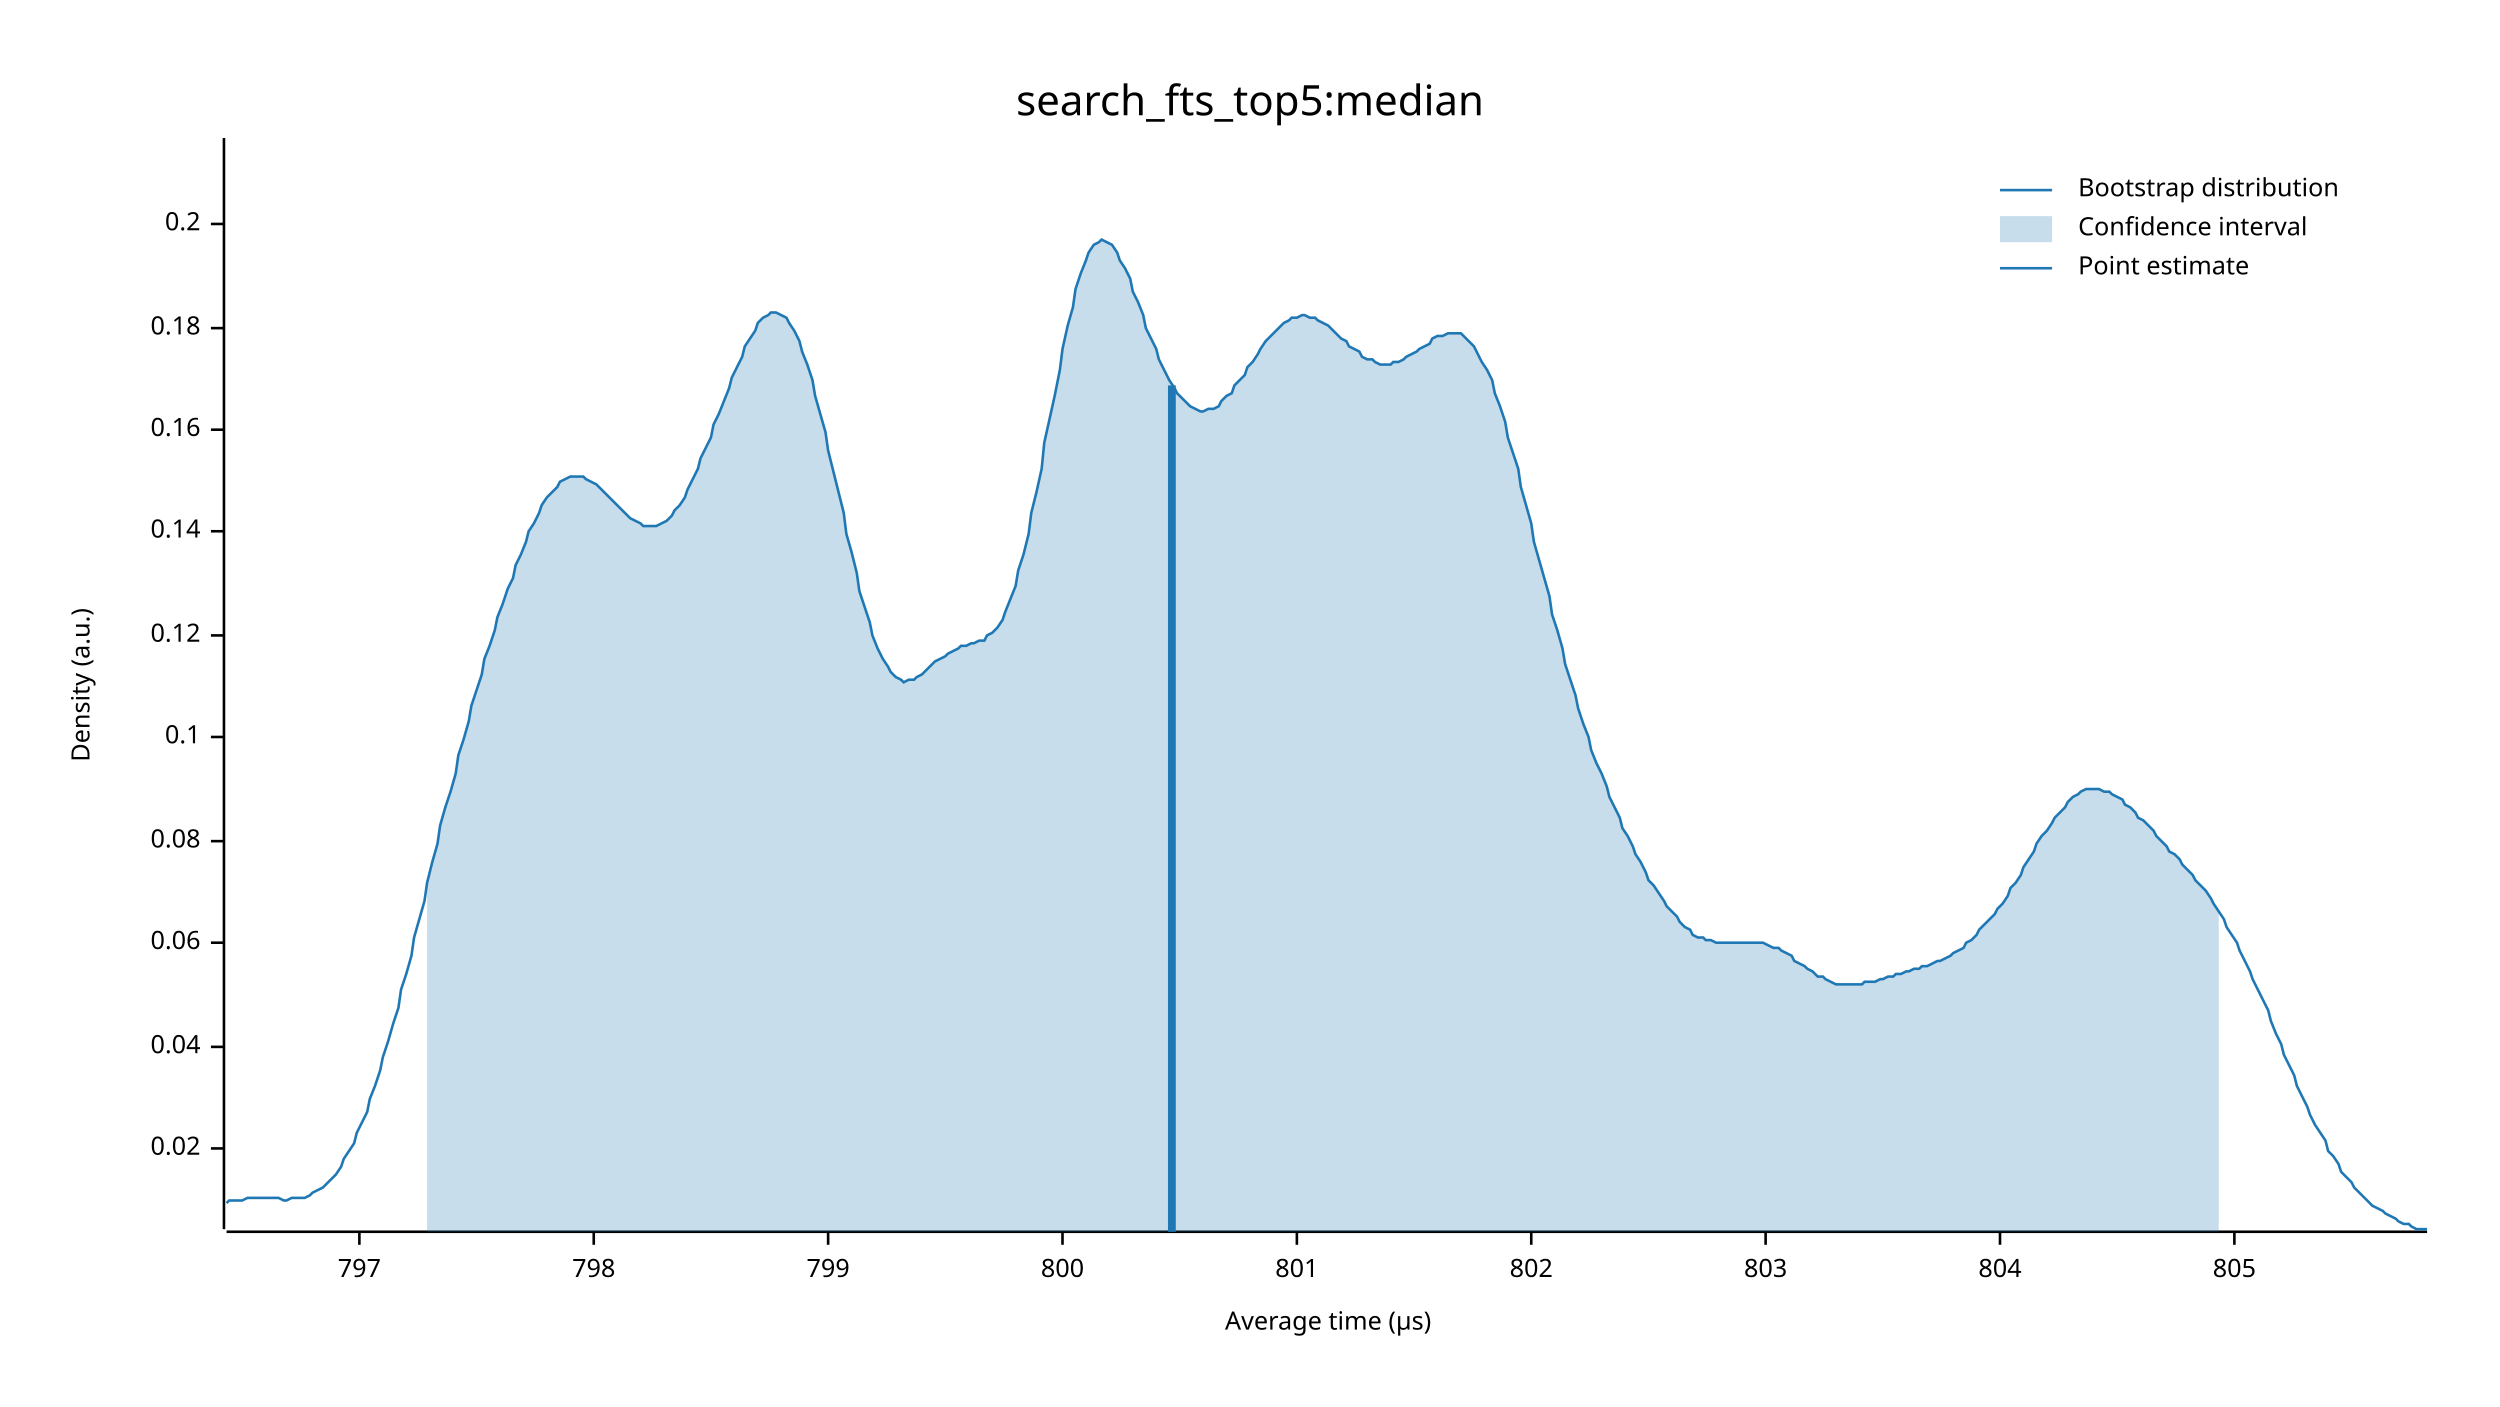
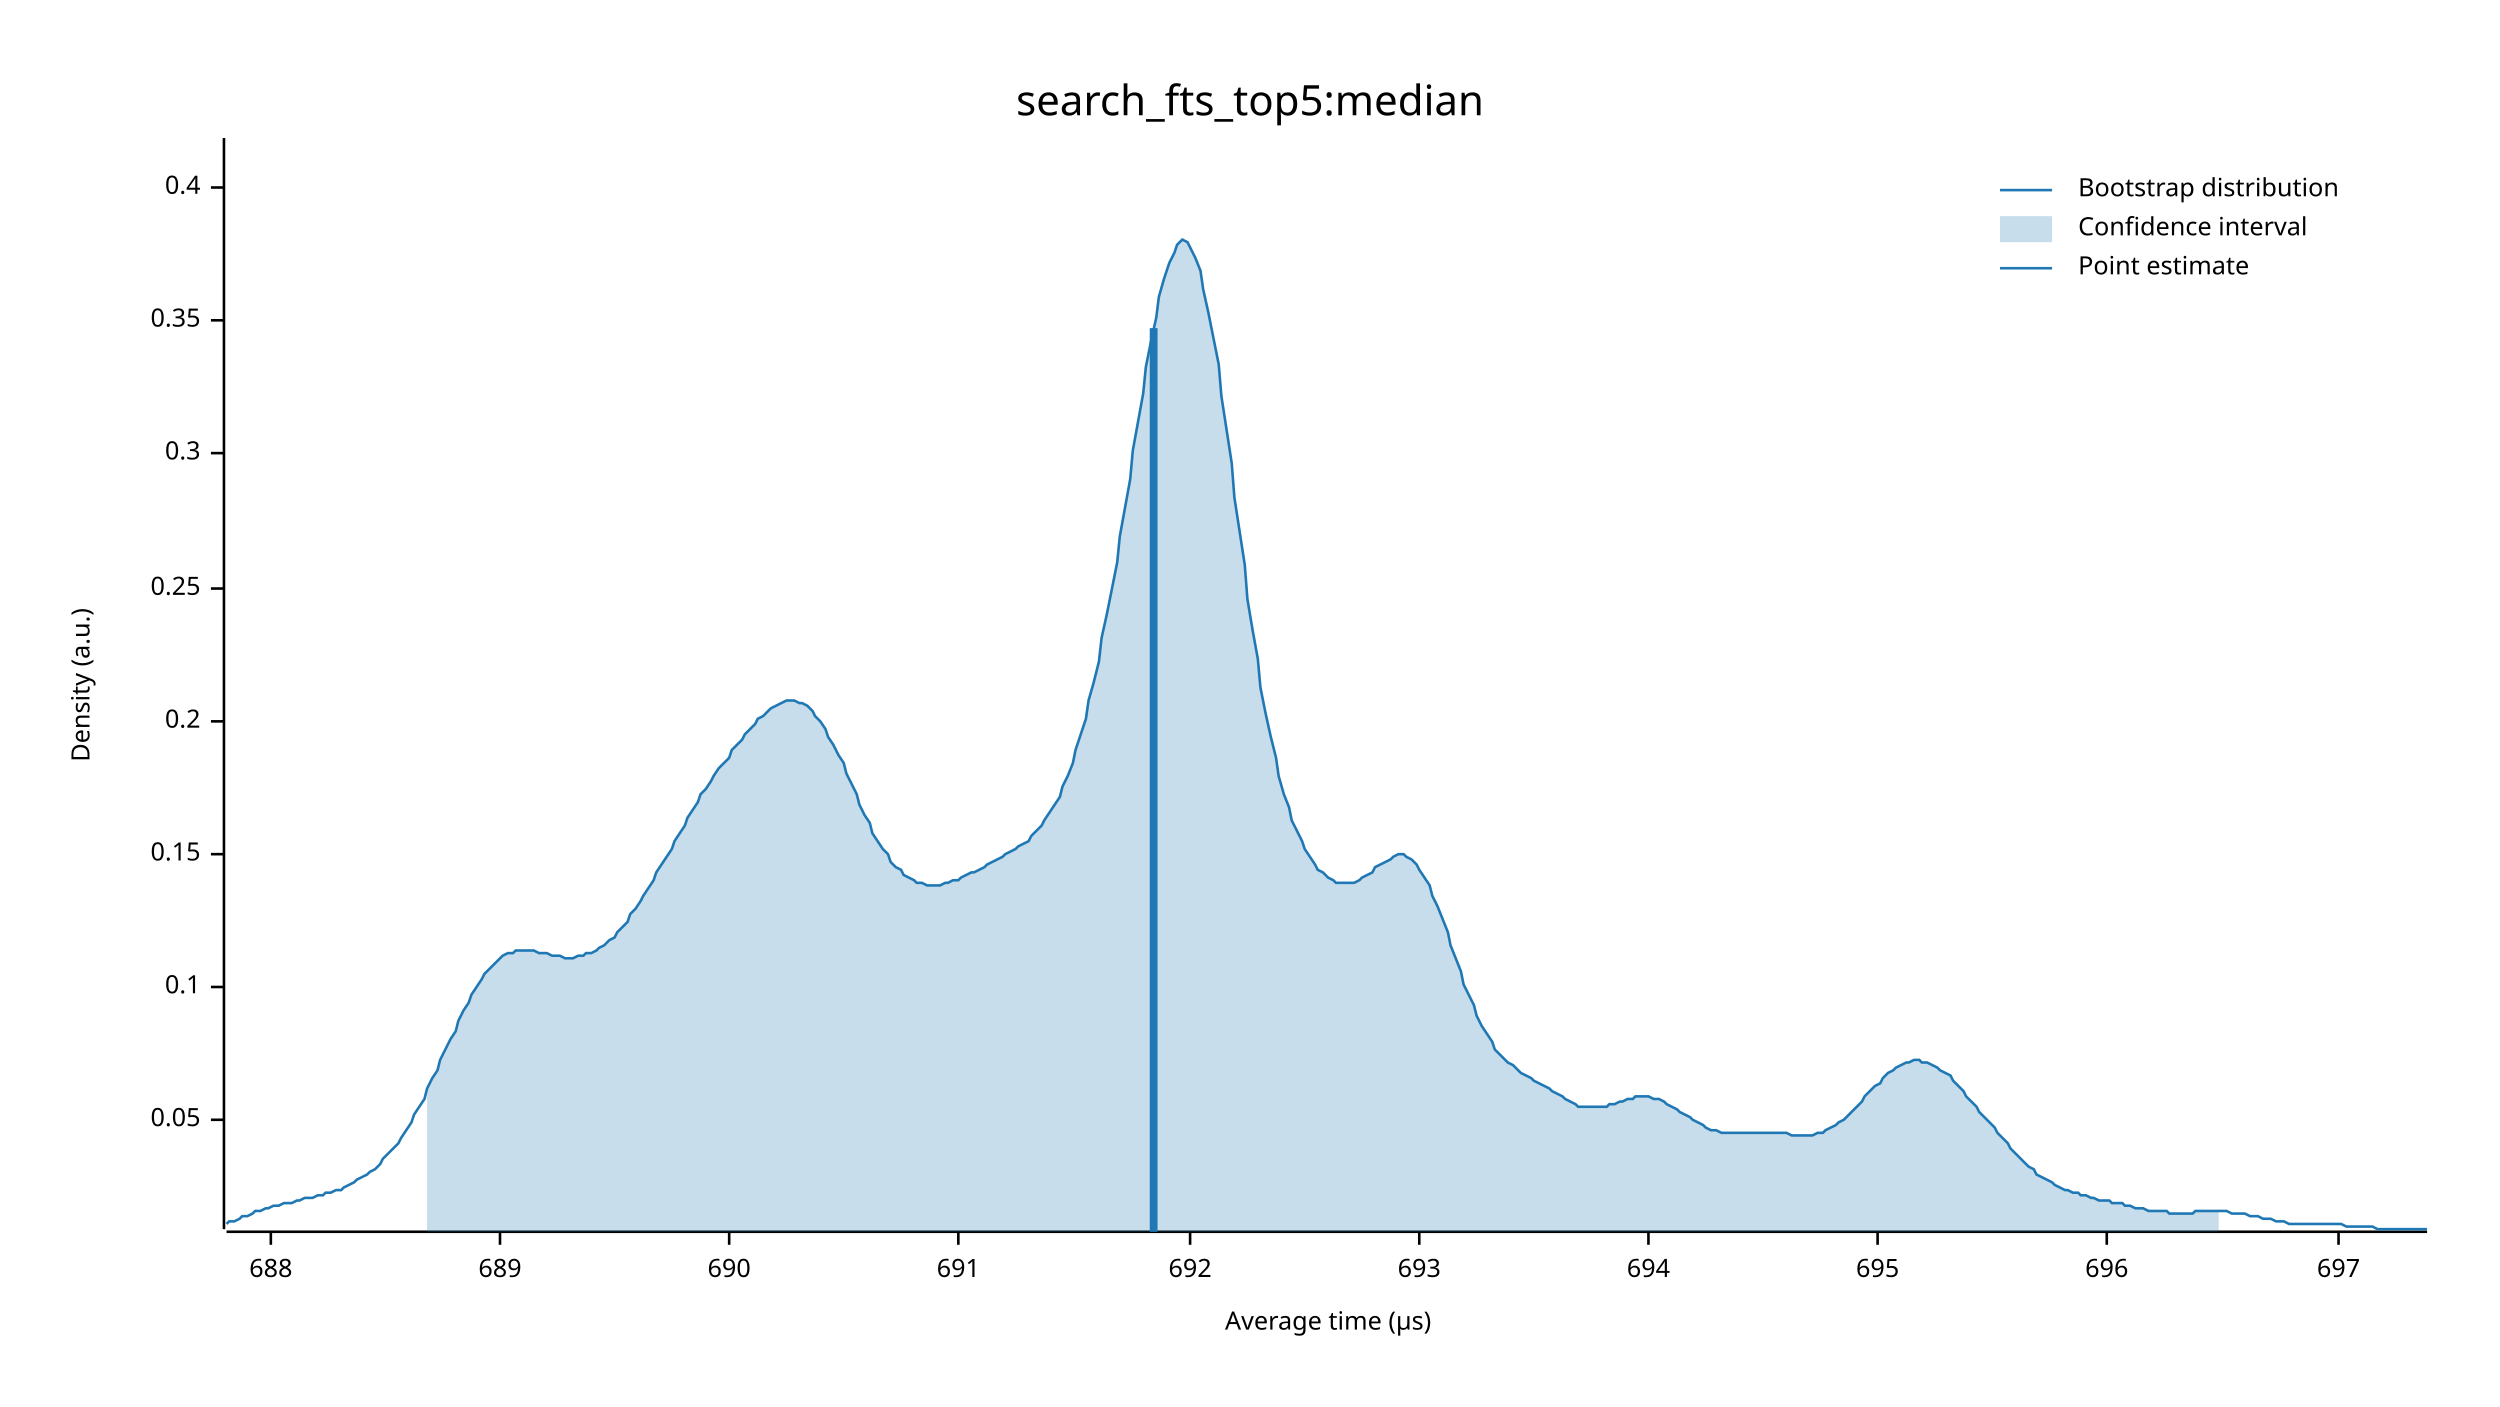
<svg xmlns="http://www.w3.org/2000/svg" width="960" height="540" viewBox="0 0 960 540">
  <text x="480" y="32" dy="0.76em" text-anchor="middle" font-family="sans-serif" font-size="16.129" opacity="1" fill="#000000">
search_fts_top5:median
</text>
  <text x="27" y="263" dy="0.76em" text-anchor="middle" font-family="sans-serif" font-size="9.677" opacity="1" fill="#000000" transform="rotate(270, 27, 263)">
Density (a.u.)
</text>
  <text x="510" y="513" dy="-0.5ex" text-anchor="middle" font-family="sans-serif" font-size="9.677" opacity="1" fill="#000000">
Average time (µs)
</text>
  <polyline fill="none" opacity="1" stroke="#000000" stroke-width="1" points="86,53 86,472 " />
-   <text x="77" y="441" dy="0.5ex" text-anchor="end" font-family="sans-serif" font-size="9.677" opacity="1" fill="#000000">
- 0.02
+   <text x="77" y="430" dy="0.5ex" text-anchor="end" font-family="sans-serif" font-size="9.677" opacity="1" fill="#000000">
+ 0.05
</text>
-   <polyline fill="none" opacity="1" stroke="#000000" stroke-width="1" points="81,441 86,441 " />
-   <text x="77" y="402" dy="0.5ex" text-anchor="end" font-family="sans-serif" font-size="9.677" opacity="1" fill="#000000">
- 0.04
- </text>
-   <polyline fill="none" opacity="1" stroke="#000000" stroke-width="1" points="81,402 86,402 " />
-   <text x="77" y="362" dy="0.5ex" text-anchor="end" font-family="sans-serif" font-size="9.677" opacity="1" fill="#000000">
- 0.06
- </text>
-   <polyline fill="none" opacity="1" stroke="#000000" stroke-width="1" points="81,362 86,362 " />
-   <text x="77" y="323" dy="0.5ex" text-anchor="end" font-family="sans-serif" font-size="9.677" opacity="1" fill="#000000">
- 0.08
- </text>
-   <polyline fill="none" opacity="1" stroke="#000000" stroke-width="1" points="81,323 86,323 " />
-   <text x="77" y="283" dy="0.5ex" text-anchor="end" font-family="sans-serif" font-size="9.677" opacity="1" fill="#000000">
+   <polyline fill="none" opacity="1" stroke="#000000" stroke-width="1" points="81,430 86,430 " />
+   <text x="77" y="379" dy="0.5ex" text-anchor="end" font-family="sans-serif" font-size="9.677" opacity="1" fill="#000000">
0.1
</text>
-   <polyline fill="none" opacity="1" stroke="#000000" stroke-width="1" points="81,283 86,283 " />
-   <text x="77" y="244" dy="0.5ex" text-anchor="end" font-family="sans-serif" font-size="9.677" opacity="1" fill="#000000">
- 0.12
+   <polyline fill="none" opacity="1" stroke="#000000" stroke-width="1" points="81,379 86,379 " />
+   <text x="77" y="328" dy="0.5ex" text-anchor="end" font-family="sans-serif" font-size="9.677" opacity="1" fill="#000000">
+ 0.15
</text>
-   <polyline fill="none" opacity="1" stroke="#000000" stroke-width="1" points="81,244 86,244 " />
-   <text x="77" y="204" dy="0.5ex" text-anchor="end" font-family="sans-serif" font-size="9.677" opacity="1" fill="#000000">
- 0.14
- </text>
-   <polyline fill="none" opacity="1" stroke="#000000" stroke-width="1" points="81,204 86,204 " />
-   <text x="77" y="165" dy="0.5ex" text-anchor="end" font-family="sans-serif" font-size="9.677" opacity="1" fill="#000000">
- 0.16
- </text>
-   <polyline fill="none" opacity="1" stroke="#000000" stroke-width="1" points="81,165 86,165 " />
-   <text x="77" y="126" dy="0.5ex" text-anchor="end" font-family="sans-serif" font-size="9.677" opacity="1" fill="#000000">
- 0.18
- </text>
-   <polyline fill="none" opacity="1" stroke="#000000" stroke-width="1" points="81,126 86,126 " />
-   <text x="77" y="86" dy="0.5ex" text-anchor="end" font-family="sans-serif" font-size="9.677" opacity="1" fill="#000000">
+   <polyline fill="none" opacity="1" stroke="#000000" stroke-width="1" points="81,328 86,328 " />
+   <text x="77" y="277" dy="0.5ex" text-anchor="end" font-family="sans-serif" font-size="9.677" opacity="1" fill="#000000">
0.2
</text>
-   <polyline fill="none" opacity="1" stroke="#000000" stroke-width="1" points="81,86 86,86 " />
+   <polyline fill="none" opacity="1" stroke="#000000" stroke-width="1" points="81,277 86,277 " />
+   <text x="77" y="226" dy="0.5ex" text-anchor="end" font-family="sans-serif" font-size="9.677" opacity="1" fill="#000000">
+ 0.25
+ </text>
+   <polyline fill="none" opacity="1" stroke="#000000" stroke-width="1" points="81,226 86,226 " />
+   <text x="77" y="174" dy="0.5ex" text-anchor="end" font-family="sans-serif" font-size="9.677" opacity="1" fill="#000000">
+ 0.3
+ </text>
+   <polyline fill="none" opacity="1" stroke="#000000" stroke-width="1" points="81,174 86,174 " />
+   <text x="77" y="123" dy="0.5ex" text-anchor="end" font-family="sans-serif" font-size="9.677" opacity="1" fill="#000000">
+ 0.35
+ </text>
+   <polyline fill="none" opacity="1" stroke="#000000" stroke-width="1" points="81,123 86,123 " />
+   <text x="77" y="72" dy="0.5ex" text-anchor="end" font-family="sans-serif" font-size="9.677" opacity="1" fill="#000000">
+ 0.4
+ </text>
+   <polyline fill="none" opacity="1" stroke="#000000" stroke-width="1" points="81,72 86,72 " />
  <polyline fill="none" opacity="1" stroke="#000000" stroke-width="1" points="87,473 932,473 " />
-   <text x="138" y="483" dy="0.76em" text-anchor="middle" font-family="sans-serif" font-size="9.677" opacity="1" fill="#000000">
- 797
+   <text x="104" y="483" dy="0.76em" text-anchor="middle" font-family="sans-serif" font-size="9.677" opacity="1" fill="#000000">
+ 688
</text>
-   <polyline fill="none" opacity="1" stroke="#000000" stroke-width="1" points="138,473 138,478 " />
-   <text x="228" y="483" dy="0.76em" text-anchor="middle" font-family="sans-serif" font-size="9.677" opacity="1" fill="#000000">
- 798
+   <polyline fill="none" opacity="1" stroke="#000000" stroke-width="1" points="104,473 104,478 " />
+   <text x="192" y="483" dy="0.76em" text-anchor="middle" font-family="sans-serif" font-size="9.677" opacity="1" fill="#000000">
+ 689
</text>
-   <polyline fill="none" opacity="1" stroke="#000000" stroke-width="1" points="228,473 228,478 " />
-   <text x="318" y="483" dy="0.76em" text-anchor="middle" font-family="sans-serif" font-size="9.677" opacity="1" fill="#000000">
- 799
+   <polyline fill="none" opacity="1" stroke="#000000" stroke-width="1" points="192,473 192,478 " />
+   <text x="280" y="483" dy="0.76em" text-anchor="middle" font-family="sans-serif" font-size="9.677" opacity="1" fill="#000000">
+ 690
</text>
-   <polyline fill="none" opacity="1" stroke="#000000" stroke-width="1" points="318,473 318,478 " />
-   <text x="408" y="483" dy="0.76em" text-anchor="middle" font-family="sans-serif" font-size="9.677" opacity="1" fill="#000000">
- 800
+   <polyline fill="none" opacity="1" stroke="#000000" stroke-width="1" points="280,473 280,478 " />
+   <text x="368" y="483" dy="0.76em" text-anchor="middle" font-family="sans-serif" font-size="9.677" opacity="1" fill="#000000">
+ 691
</text>
-   <polyline fill="none" opacity="1" stroke="#000000" stroke-width="1" points="408,473 408,478 " />
-   <text x="498" y="483" dy="0.76em" text-anchor="middle" font-family="sans-serif" font-size="9.677" opacity="1" fill="#000000">
- 801
+   <polyline fill="none" opacity="1" stroke="#000000" stroke-width="1" points="368,473 368,478 " />
+   <text x="457" y="483" dy="0.76em" text-anchor="middle" font-family="sans-serif" font-size="9.677" opacity="1" fill="#000000">
+ 692
</text>
-   <polyline fill="none" opacity="1" stroke="#000000" stroke-width="1" points="498,473 498,478 " />
-   <text x="588" y="483" dy="0.76em" text-anchor="middle" font-family="sans-serif" font-size="9.677" opacity="1" fill="#000000">
- 802
+   <polyline fill="none" opacity="1" stroke="#000000" stroke-width="1" points="457,473 457,478 " />
+   <text x="545" y="483" dy="0.76em" text-anchor="middle" font-family="sans-serif" font-size="9.677" opacity="1" fill="#000000">
+ 693
</text>
-   <polyline fill="none" opacity="1" stroke="#000000" stroke-width="1" points="588,473 588,478 " />
-   <text x="678" y="483" dy="0.76em" text-anchor="middle" font-family="sans-serif" font-size="9.677" opacity="1" fill="#000000">
- 803
+   <polyline fill="none" opacity="1" stroke="#000000" stroke-width="1" points="545,473 545,478 " />
+   <text x="633" y="483" dy="0.76em" text-anchor="middle" font-family="sans-serif" font-size="9.677" opacity="1" fill="#000000">
+ 694
</text>
-   <polyline fill="none" opacity="1" stroke="#000000" stroke-width="1" points="678,473 678,478 " />
-   <text x="768" y="483" dy="0.76em" text-anchor="middle" font-family="sans-serif" font-size="9.677" opacity="1" fill="#000000">
- 804
+   <polyline fill="none" opacity="1" stroke="#000000" stroke-width="1" points="633,473 633,478 " />
+   <text x="721" y="483" dy="0.76em" text-anchor="middle" font-family="sans-serif" font-size="9.677" opacity="1" fill="#000000">
+ 695
</text>
-   <polyline fill="none" opacity="1" stroke="#000000" stroke-width="1" points="768,473 768,478 " />
-   <text x="858" y="483" dy="0.76em" text-anchor="middle" font-family="sans-serif" font-size="9.677" opacity="1" fill="#000000">
- 805
+   <polyline fill="none" opacity="1" stroke="#000000" stroke-width="1" points="721,473 721,478 " />
+   <text x="809" y="483" dy="0.76em" text-anchor="middle" font-family="sans-serif" font-size="9.677" opacity="1" fill="#000000">
+ 696
</text>
-   <polyline fill="none" opacity="1" stroke="#000000" stroke-width="1" points="858,473 858,478 " />
-   <polyline fill="none" opacity="1" stroke="#1F78B4" stroke-width="1" points="87,462 88,461 90,461 92,461 93,461 95,460 97,460 98,460 100,460 102,460 103,460 105,460 107,460 109,461 110,461 112,460 114,460 115,460 117,460 119,459 120,458 122,457 124,456 125,455 127,453 129,451 131,448 132,445 134,442 136,439 137,435 139,431 141,427 142,422 144,417 146,411 147,406 149,400 151,393 153,387 154,380 156,374 158,367 159,360 161,353 163,346 164,339 166,331 168,324 169,317 171,310 173,304 175,297 176,290 178,284 180,277 181,271 183,265 185,259 186,253 188,248 190,242 191,237 193,232 195,226 197,222 198,217 200,213 202,208 203,204 205,201 207,197 208,194 210,191 212,189 214,187 215,185 217,184 219,183 220,183 222,183 224,183 225,184 227,185 229,186 230,187 232,189 234,191 236,193 237,194 239,196 241,198 242,199 244,200 246,201 247,202 249,202 251,202 252,202 254,201 256,200 258,198 259,196 261,194 263,191 264,188 266,184 268,180 269,176 271,172 273,168 274,163 276,159 278,154 280,149 281,145 283,141 285,137 286,133 288,130 290,127 291,124 293,122 295,121 296,120 298,120 300,121 302,122 303,124 305,127 307,131 308,135 310,140 312,146 313,152 315,159 317,166 318,173 320,181 322,189 324,197 325,205 327,212 329,220 330,227 332,233 334,239 335,244 337,249 339,253 341,256 342,258 344,260 346,261 347,262 349,261 351,261 352,260 354,259 356,257 357,256 359,254 361,253 363,252 364,251 366,250 368,249 369,248 371,248 373,247 374,247 376,246 378,246 379,244 381,243 383,241 385,238 386,235 388,230 390,225 391,219 393,213 395,205 396,197 398,189 400,180 401,170 403,161 405,152 407,142 408,134 410,125 412,118 413,111 415,105 417,100 418,97 420,94 422,93 423,92 425,93 427,94 429,97 430,100 432,103 434,107 435,112 437,116 439,121 440,126 442,130 444,134 445,138 447,142 449,146 451,149 452,151 454,153 456,155 457,156 459,157 461,158 462,158 464,157 466,157 468,156 469,154 471,152 473,151 474,148 476,146 478,144 479,141 481,139 483,136 484,134 486,131 488,129 490,127 491,126 493,124 495,123 496,122 498,122 500,121 501,121 503,122 505,122 506,123 508,124 510,125 512,127 513,128 515,130 517,131 518,133 520,134 522,135 523,137 525,138 527,138 528,139 530,140 532,140 534,140 535,139 537,139 539,138 540,137 542,136 544,135 545,134 547,133 549,132 550,130 552,129 554,129 556,128 557,128 559,128 561,128 562,129 564,131 566,133 567,135 569,139 571,142 573,146 574,151 576,156 578,162 579,168 581,174 583,180 584,187 586,194 588,201 589,208 591,215 593,222 595,229 596,236 598,242 600,249 601,255 603,261 605,267 606,272 608,278 610,283 611,288 613,293 615,297 617,302 618,306 620,310 622,314 623,318 625,321 627,325 628,328 630,331 632,335 633,338 635,340 637,343 639,346 640,348 642,350 644,352 645,354 647,356 649,357 650,359 652,360 654,360 655,361 657,361 659,362 661,362 662,362 664,362 666,362 667,362 669,362 671,362 672,362 674,362 676,362 677,362 679,363 681,364 683,364 684,365 686,366 688,367 689,369 691,370 693,371 694,372 696,373 698,375 700,375 701,376 703,377 705,378 706,378 708,378 710,378 711,378 713,378 715,378 716,377 718,377 720,377 722,376 723,376 725,375 727,375 728,374 730,374 732,373 733,373 735,372 737,372 738,371 740,371 742,370 744,369 745,369 747,368 749,367 750,366 752,365 754,364 755,362 757,361 759,359 760,357 762,355 764,353 766,351 767,349 769,347 771,344 772,341 774,339 776,336 777,333 779,330 781,327 782,324 784,321 786,319 788,316 789,314 791,312 793,310 794,308 796,306 798,305 799,304 801,303 803,303 804,303 806,303 808,304 810,304 811,305 813,306 815,307 816,309 818,310 820,312 821,314 823,315 825,317 827,319 828,321 830,323 832,325 833,327 835,328 837,330 838,332 840,334 842,336 843,338 845,340 847,342 849,345 850,347 852,350 854,353 855,356 857,359 859,362 860,365 862,369 864,373 865,376 867,380 869,384 871,388 872,392 874,397 876,401 877,405 879,409 881,413 882,417 884,421 886,425 887,428 889,432 891,435 893,438 894,442 896,444 898,447 899,450 901,452 903,454 904,456 906,458 908,460 909,461 911,463 913,464 915,465 916,466 918,467 920,468 921,469 923,470 925,470 926,471 928,472 930,472 932,472 " />
-   <polygon opacity="0.25" fill="#1F78B4" points="164,339 166,331 168,324 169,317 171,310 173,304 175,297 176,290 178,284 180,277 181,271 183,265 185,259 186,253 188,248 190,242 191,237 193,232 195,226 197,222 198,217 200,213 202,208 203,204 205,201 207,197 208,194 210,191 212,189 214,187 215,185 217,184 219,183 220,183 222,183 224,183 225,184 227,185 229,186 230,187 232,189 234,191 236,193 237,194 239,196 241,198 242,199 244,200 246,201 247,202 249,202 251,202 252,202 254,201 256,200 258,198 259,196 261,194 263,191 264,188 266,184 268,180 269,176 271,172 273,168 274,163 276,159 278,154 280,149 281,145 283,141 285,137 286,133 288,130 290,127 291,124 293,122 295,121 296,120 298,120 300,121 302,122 303,124 305,127 307,131 308,135 310,140 312,146 313,152 315,159 317,166 318,173 320,181 322,189 324,197 325,205 327,212 329,220 330,227 332,233 334,239 335,244 337,249 339,253 341,256 342,258 344,260 346,261 347,262 349,261 351,261 352,260 354,259 356,257 357,256 359,254 361,253 363,252 364,251 366,250 368,249 369,248 371,248 373,247 374,247 376,246 378,246 379,244 381,243 383,241 385,238 386,235 388,230 390,225 391,219 393,213 395,205 396,197 398,189 400,180 401,170 403,161 405,152 407,142 408,134 410,125 412,118 413,111 415,105 417,100 418,97 420,94 422,93 423,92 425,93 427,94 429,97 430,100 432,103 434,107 435,112 437,116 439,121 440,126 442,130 444,134 445,138 447,142 449,146 451,149 452,151 454,153 456,155 457,156 459,157 461,158 462,158 464,157 466,157 468,156 469,154 471,152 473,151 474,148 476,146 478,144 479,141 481,139 483,136 484,134 486,131 488,129 490,127 491,126 493,124 495,123 496,122 498,122 500,121 501,121 503,122 505,122 506,123 508,124 510,125 512,127 513,128 515,130 517,131 518,133 520,134 522,135 523,137 525,138 527,138 528,139 530,140 532,140 534,140 535,139 537,139 539,138 540,137 542,136 544,135 545,134 547,133 549,132 550,130 552,129 554,129 556,128 557,128 559,128 561,128 562,129 564,131 566,133 567,135 569,139 571,142 573,146 574,151 576,156 578,162 579,168 581,174 583,180 584,187 586,194 588,201 589,208 591,215 593,222 595,229 596,236 598,242 600,249 601,255 603,261 605,267 606,272 608,278 610,283 611,288 613,293 615,297 617,302 618,306 620,310 622,314 623,318 625,321 627,325 628,328 630,331 632,335 633,338 635,340 637,343 639,346 640,348 642,350 644,352 645,354 647,356 649,357 650,359 652,360 654,360 655,361 657,361 659,362 661,362 662,362 664,362 666,362 667,362 669,362 671,362 672,362 674,362 676,362 677,362 679,363 681,364 683,364 684,365 686,366 688,367 689,369 691,370 693,371 694,372 696,373 698,375 700,375 701,376 703,377 705,378 706,378 708,378 710,378 711,378 713,378 715,378 716,377 718,377 720,377 722,376 723,376 725,375 727,375 728,374 730,374 732,373 733,373 735,372 737,372 738,371 740,371 742,370 744,369 745,369 747,368 749,367 750,366 752,365 754,364 755,362 757,361 759,359 760,357 762,355 764,353 766,351 767,349 769,347 771,344 772,341 774,339 776,336 777,333 779,330 781,327 782,324 784,321 786,319 788,316 789,314 791,312 793,310 794,308 796,306 798,305 799,304 801,303 803,303 804,303 806,303 808,304 810,304 811,305 813,306 815,307 816,309 818,310 820,312 821,314 823,315 825,317 827,319 828,321 830,323 832,325 833,327 835,328 837,330 838,332 840,334 842,336 843,338 845,340 847,342 849,345 850,347 852,350 852,473 164,473 " />
-   <polyline fill="none" opacity="1" stroke="#1F78B4" stroke-width="3" points="450,473 450,148 " />
+   <polyline fill="none" opacity="1" stroke="#000000" stroke-width="1" points="809,473 809,478 " />
+   <text x="898" y="483" dy="0.76em" text-anchor="middle" font-family="sans-serif" font-size="9.677" opacity="1" fill="#000000">
+ 697
+ </text>
+   <polyline fill="none" opacity="1" stroke="#000000" stroke-width="1" points="898,473 898,478 " />
+   <polyline fill="none" opacity="1" stroke="#1F78B4" stroke-width="1" points="87,470 88,469 90,469 92,468 93,467 95,467 97,466 98,465 100,465 102,464 103,464 105,463 107,463 109,462 110,462 112,462 114,461 115,461 117,460 119,460 120,460 122,459 124,459 125,458 127,458 129,457 131,457 132,456 134,455 136,454 137,453 139,452 141,451 142,450 144,449 146,447 147,445 149,443 151,441 153,439 154,437 156,434 158,431 159,428 161,425 163,422 164,418 166,414 168,411 169,407 171,403 173,399 175,396 176,392 178,388 180,385 181,382 183,379 185,376 186,374 188,372 190,370 191,369 193,367 195,366 197,366 198,365 200,365 202,365 203,365 205,365 207,366 208,366 210,366 212,367 214,367 215,367 217,368 219,368 220,368 222,367 224,367 225,366 227,366 229,365 230,364 232,363 234,361 236,360 237,358 239,356 241,354 242,351 244,349 246,346 247,344 249,341 251,338 252,335 254,332 256,329 258,326 259,323 261,320 263,317 264,314 266,311 268,308 269,305 271,303 273,300 274,298 276,295 278,293 280,291 281,288 283,286 285,284 286,282 288,280 290,278 291,276 293,275 295,273 296,272 298,271 300,270 302,269 303,269 305,269 307,270 308,270 310,271 312,273 313,275 315,277 317,280 318,283 320,286 322,290 324,293 325,297 327,301 329,305 330,309 332,313 334,316 335,320 337,323 339,326 341,328 342,331 344,333 346,334 347,336 349,337 351,338 352,339 354,339 356,340 357,340 359,340 361,340 363,339 364,339 366,338 368,338 369,337 371,336 373,335 374,335 376,334 378,333 379,332 381,331 383,330 385,329 386,328 388,327 390,326 391,325 393,324 395,323 396,321 398,319 400,317 401,315 403,312 405,309 407,306 408,302 410,298 412,293 413,288 415,282 417,276 418,269 420,262 422,254 423,245 425,236 427,226 429,216 430,206 432,195 434,184 435,173 437,162 439,151 440,141 442,131 444,122 445,114 447,107 449,101 451,97 452,94 454,92 456,93 457,95 459,99 461,104 462,111 464,120 466,130 468,140 469,152 471,165 473,178 474,191 476,204 478,217 479,230 481,242 483,253 484,264 486,274 488,283 490,291 491,298 493,305 495,310 496,315 498,319 500,323 501,326 503,329 505,332 506,334 508,335 510,337 512,338 513,339 515,339 517,339 518,339 520,339 522,338 523,337 525,336 527,335 528,333 530,332 532,331 534,330 535,329 537,328 539,328 540,329 542,330 544,332 545,334 547,337 549,340 550,344 552,348 554,353 556,358 557,363 559,368 561,373 562,378 564,382 566,386 567,390 569,394 571,397 573,400 574,403 576,405 578,407 579,408 581,409 583,411 584,412 586,413 588,414 589,415 591,416 593,417 595,418 596,419 598,420 600,421 601,422 603,423 605,424 606,425 608,425 610,425 611,425 613,425 615,425 617,425 618,424 620,424 622,423 623,423 625,422 627,422 628,421 630,421 632,421 633,421 635,422 637,422 639,423 640,424 642,425 644,426 645,427 647,428 649,429 650,430 652,431 654,432 655,433 657,434 659,434 661,435 662,435 664,435 666,435 667,435 669,435 671,435 672,435 674,435 676,435 677,435 679,435 681,435 683,435 684,435 686,435 688,436 689,436 691,436 693,436 694,436 696,436 698,435 700,435 701,434 703,433 705,432 706,431 708,430 710,428 711,427 713,425 715,423 716,421 718,419 720,417 722,416 723,414 725,412 727,411 728,410 730,409 732,408 733,408 735,407 737,407 738,408 740,408 742,409 744,410 745,411 747,412 749,413 750,415 752,417 754,419 755,421 757,423 759,425 760,427 762,429 764,431 766,433 767,435 769,437 771,439 772,441 774,443 776,445 777,446 779,448 781,449 782,451 784,452 786,453 788,454 789,455 791,456 793,457 794,457 796,458 798,458 799,459 801,459 803,460 804,460 806,461 808,461 810,461 811,462 813,462 815,462 816,463 818,463 820,464 821,464 823,464 825,465 827,465 828,465 830,465 832,465 833,466 835,466 837,466 838,466 840,466 842,466 843,465 845,465 847,465 849,465 850,465 852,465 854,465 855,465 857,466 859,466 860,466 862,466 864,467 865,467 867,467 869,468 871,468 872,468 874,469 876,469 877,469 879,470 881,470 882,470 884,470 886,470 887,470 889,470 891,470 893,470 894,470 896,470 898,470 899,470 901,471 903,471 904,471 906,471 908,471 909,471 911,471 913,472 915,472 916,472 918,472 920,472 921,472 923,472 925,472 926,472 928,472 930,472 932,472 " />
+   <polygon opacity="0.25" fill="#1F78B4" points="164,418 166,414 168,411 169,407 171,403 173,399 175,396 176,392 178,388 180,385 181,382 183,379 185,376 186,374 188,372 190,370 191,369 193,367 195,366 197,366 198,365 200,365 202,365 203,365 205,365 207,366 208,366 210,366 212,367 214,367 215,367 217,368 219,368 220,368 222,367 224,367 225,366 227,366 229,365 230,364 232,363 234,361 236,360 237,358 239,356 241,354 242,351 244,349 246,346 247,344 249,341 251,338 252,335 254,332 256,329 258,326 259,323 261,320 263,317 264,314 266,311 268,308 269,305 271,303 273,300 274,298 276,295 278,293 280,291 281,288 283,286 285,284 286,282 288,280 290,278 291,276 293,275 295,273 296,272 298,271 300,270 302,269 303,269 305,269 307,270 308,270 310,271 312,273 313,275 315,277 317,280 318,283 320,286 322,290 324,293 325,297 327,301 329,305 330,309 332,313 334,316 335,320 337,323 339,326 341,328 342,331 344,333 346,334 347,336 349,337 351,338 352,339 354,339 356,340 357,340 359,340 361,340 363,339 364,339 366,338 368,338 369,337 371,336 373,335 374,335 376,334 378,333 379,332 381,331 383,330 385,329 386,328 388,327 390,326 391,325 393,324 395,323 396,321 398,319 400,317 401,315 403,312 405,309 407,306 408,302 410,298 412,293 413,288 415,282 417,276 418,269 420,262 422,254 423,245 425,236 427,226 429,216 430,206 432,195 434,184 435,173 437,162 439,151 440,141 442,131 444,122 445,114 447,107 449,101 451,97 452,94 454,92 456,93 457,95 459,99 461,104 462,111 464,120 466,130 468,140 469,152 471,165 473,178 474,191 476,204 478,217 479,230 481,242 483,253 484,264 486,274 488,283 490,291 491,298 493,305 495,310 496,315 498,319 500,323 501,326 503,329 505,332 506,334 508,335 510,337 512,338 513,339 515,339 517,339 518,339 520,339 522,338 523,337 525,336 527,335 528,333 530,332 532,331 534,330 535,329 537,328 539,328 540,329 542,330 544,332 545,334 547,337 549,340 550,344 552,348 554,353 556,358 557,363 559,368 561,373 562,378 564,382 566,386 567,390 569,394 571,397 573,400 574,403 576,405 578,407 579,408 581,409 583,411 584,412 586,413 588,414 589,415 591,416 593,417 595,418 596,419 598,420 600,421 601,422 603,423 605,424 606,425 608,425 610,425 611,425 613,425 615,425 617,425 618,424 620,424 622,423 623,423 625,422 627,422 628,421 630,421 632,421 633,421 635,422 637,422 639,423 640,424 642,425 644,426 645,427 647,428 649,429 650,430 652,431 654,432 655,433 657,434 659,434 661,435 662,435 664,435 666,435 667,435 669,435 671,435 672,435 674,435 676,435 677,435 679,435 681,435 683,435 684,435 686,435 688,436 689,436 691,436 693,436 694,436 696,436 698,435 700,435 701,434 703,433 705,432 706,431 708,430 710,428 711,427 713,425 715,423 716,421 718,419 720,417 722,416 723,414 725,412 727,411 728,410 730,409 732,408 733,408 735,407 737,407 738,408 740,408 742,409 744,410 745,411 747,412 749,413 750,415 752,417 754,419 755,421 757,423 759,425 760,427 762,429 764,431 766,433 767,435 769,437 771,439 772,441 774,443 776,445 777,446 779,448 781,449 782,451 784,452 786,453 788,454 789,455 791,456 793,457 794,457 796,458 798,458 799,459 801,459 803,460 804,460 806,461 808,461 810,461 811,462 813,462 815,462 816,463 818,463 820,464 821,464 823,464 825,465 827,465 828,465 830,465 832,465 833,466 835,466 837,466 838,466 840,466 842,466 843,465 845,465 847,465 849,465 850,465 852,465 852,473 164,473 " />
+   <polyline fill="none" opacity="1" stroke="#1F78B4" stroke-width="3" points="443,473 443,126 " />
  <text x="798" y="68" dy="0.76em" text-anchor="start" font-family="sans-serif" font-size="9.677" opacity="1" fill="#000000">
Bootstrap distribution
</text>
  <text x="798" y="83" dy="0.76em" text-anchor="start" font-family="sans-serif" font-size="9.677" opacity="1" fill="#000000">
Confidence interval
</text>
  <text x="798" y="98" dy="0.76em" text-anchor="start" font-family="sans-serif" font-size="9.677" opacity="1" fill="#000000">
Point estimate
</text>
  <polyline fill="none" opacity="1" stroke="#1F78B4" stroke-width="1" points="768,73 788,73 " />
  <rect x="768" y="83" width="20" height="10" opacity="0.25" fill="#1F78B4" stroke="none" />
  <polyline fill="none" opacity="1" stroke="#1F78B4" stroke-width="1" points="768,103 788,103 " />
</svg>
